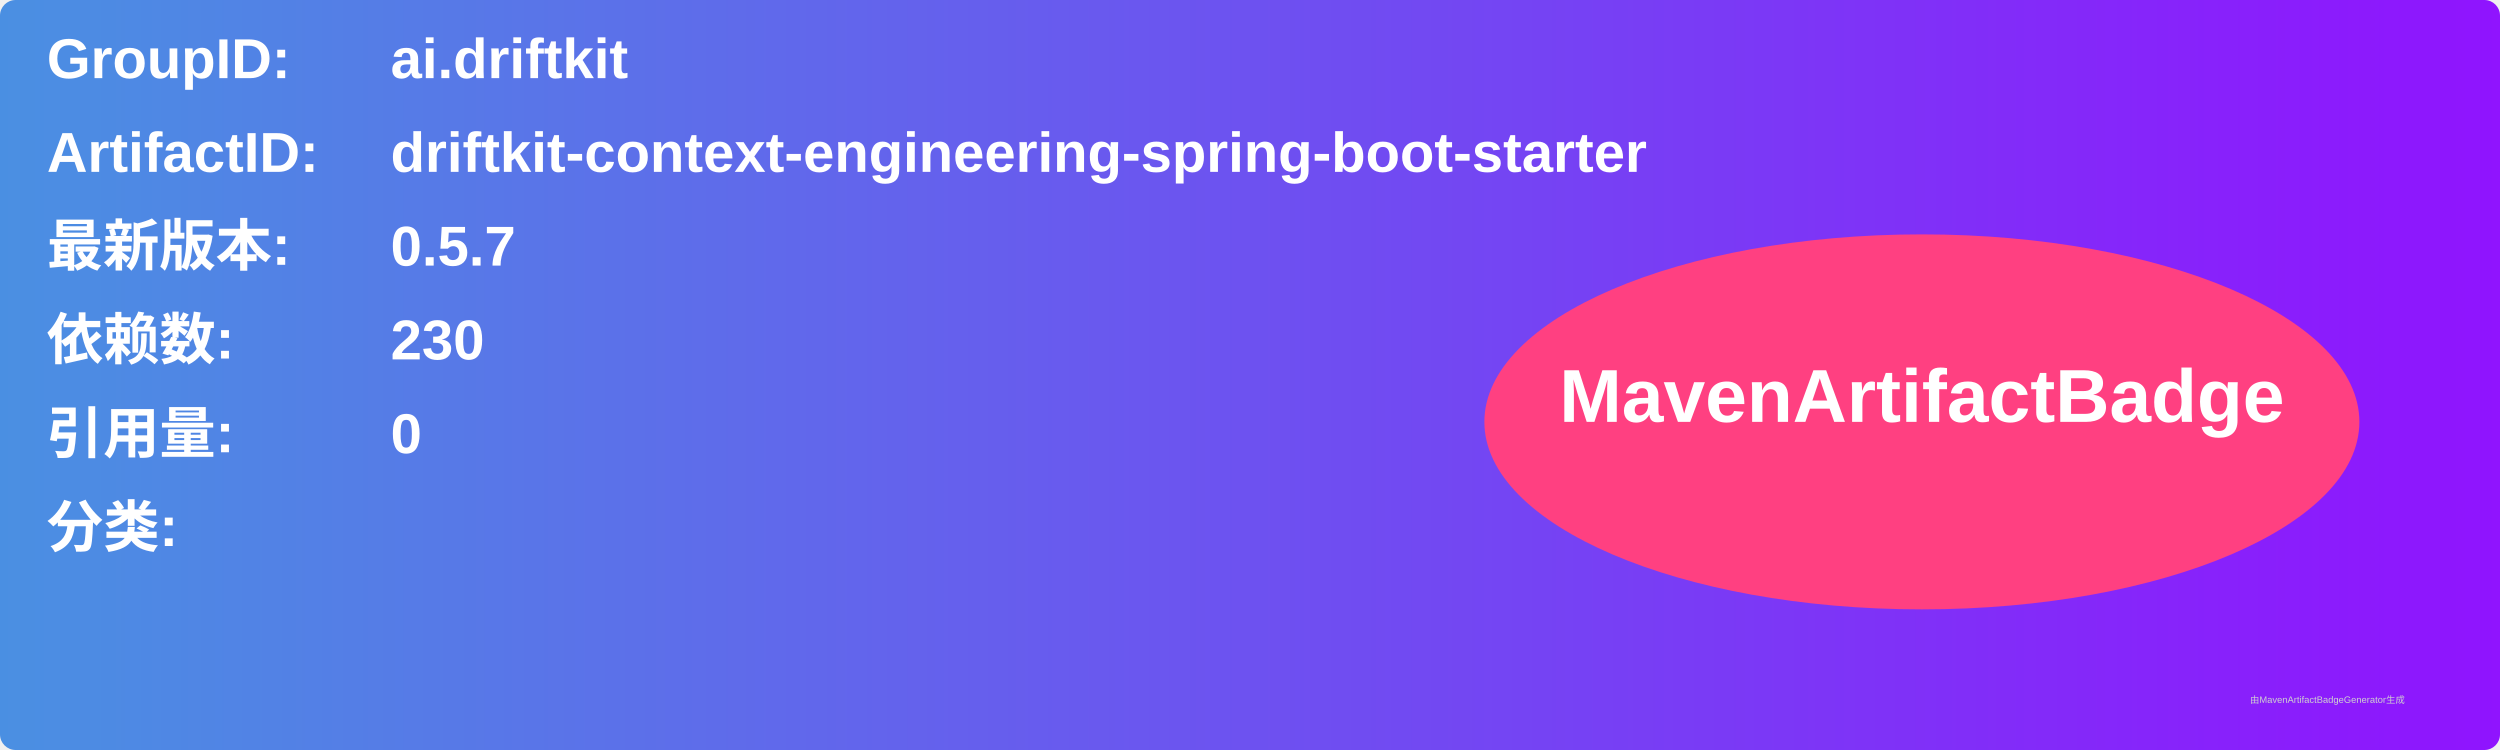
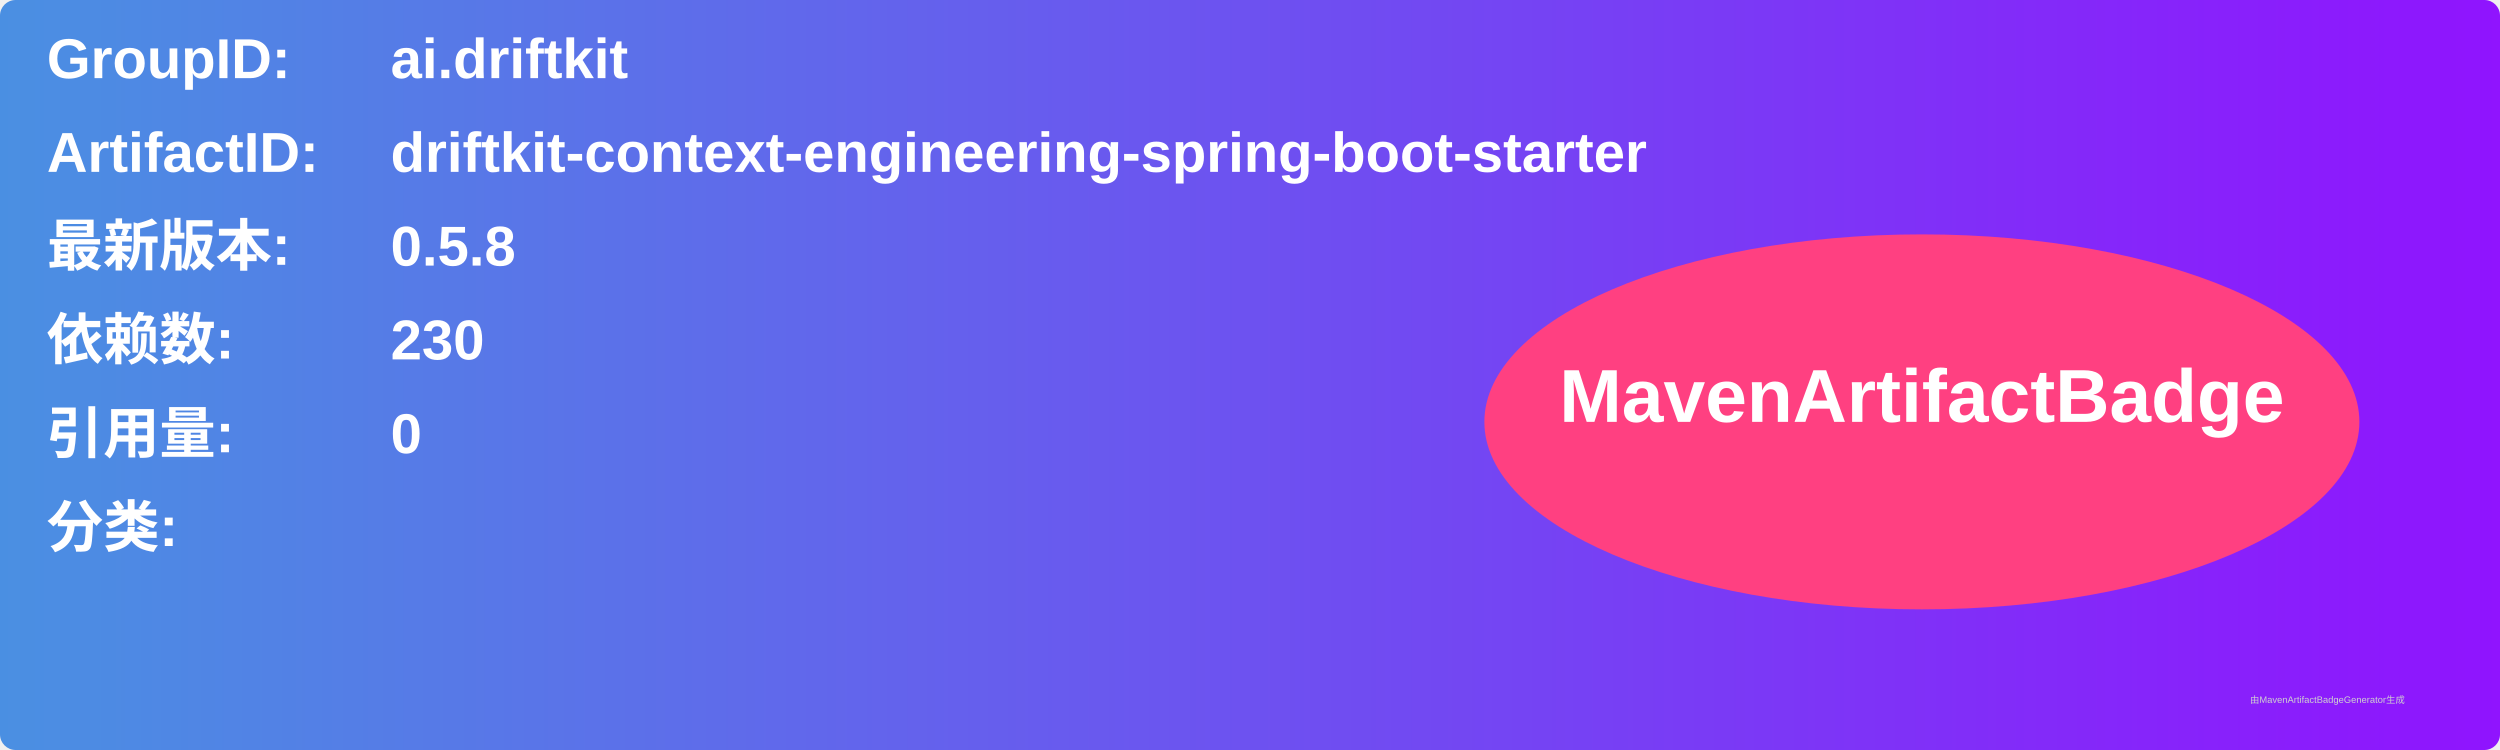
<svg xmlns="http://www.w3.org/2000/svg" width="800" height="240" viewBox="0 0 800 240">
  <linearGradient id="grad" x1="0%" y1="0%" x2="100%" y2="0%">
    <stop offset="0%" stop-color="#4a90e2" />
    <stop offset="100%" stop-color="#9013fe" />
  </linearGradient>
  <rect width="100%" height="100%" rx="5" ry="5" fill="url(#grad)" />
  <g transform="translate(15, 15)">
    <text x="0" y="10" font-family="Arial" font-size="18" fill="white" font-weight="bold" width="260">GroupID:</text>
    <text x="110" y="10" font-family="Arial" font-size="18" fill="white" font-weight="bold" width="460">ai.driftkit</text>
    <text x="0" y="40" font-family="Arial" font-size="18" fill="white" font-weight="bold" width="260">ArtifactID:</text>
    <text x="110" y="40" font-family="Arial" font-size="18" fill="white" font-weight="bold" width="460">driftkit-context-engineering-spring-boot-starter</text>
    <text x="0" y="70" font-family="Arial" font-size="18" fill="white" font-weight="bold">最新版本:</text>
    <text x="110" y="70" font-family="Arial" font-size="18" fill="white" font-weight="bold">
-       <tspan font-weight="bold">0.5.7</tspan>
+       <tspan font-weight="bold">0.5.8</tspan>
    </text>
    <text x="0" y="100" font-family="Arial" font-size="18" fill="white" font-weight="bold">依赖数: </text>
    <text x="110" y="100" font-family="Arial" font-size="18" fill="white">
      <tspan font-weight="bold">230</tspan>
    </text>
    <text x="0" y="130" font-family="Arial" font-size="18" fill="white" font-weight="bold">引用量: </text>
    <text x="110" y="130" font-family="Arial" font-size="18" fill="white">
      <tspan font-weight="bold">0</tspan>
    </text>
    <text x="0" y="160" font-family="Arial" font-size="18" fill="white" font-weight="bold">分类:</text>
    <text x="10" y="190" font-family="Arial" font-size="10" fill="white">
      <tspan font-weight="bold" />
    </text>
    <ellipse cx="600" cy="120" rx="140" ry="60" fill="#ff4081" />
    <text x="600" y="120" text-anchor="middle" font-family="Arial" font-size="24" fill="white" font-weight="bold">MavenArtifactBadge</text>
  </g>
  <text x="720" y="225" font-family="Arial" font-size="3" fill="#d0d0d0">由MavenArtifactBadgeGenerator生成</text>
</svg>
